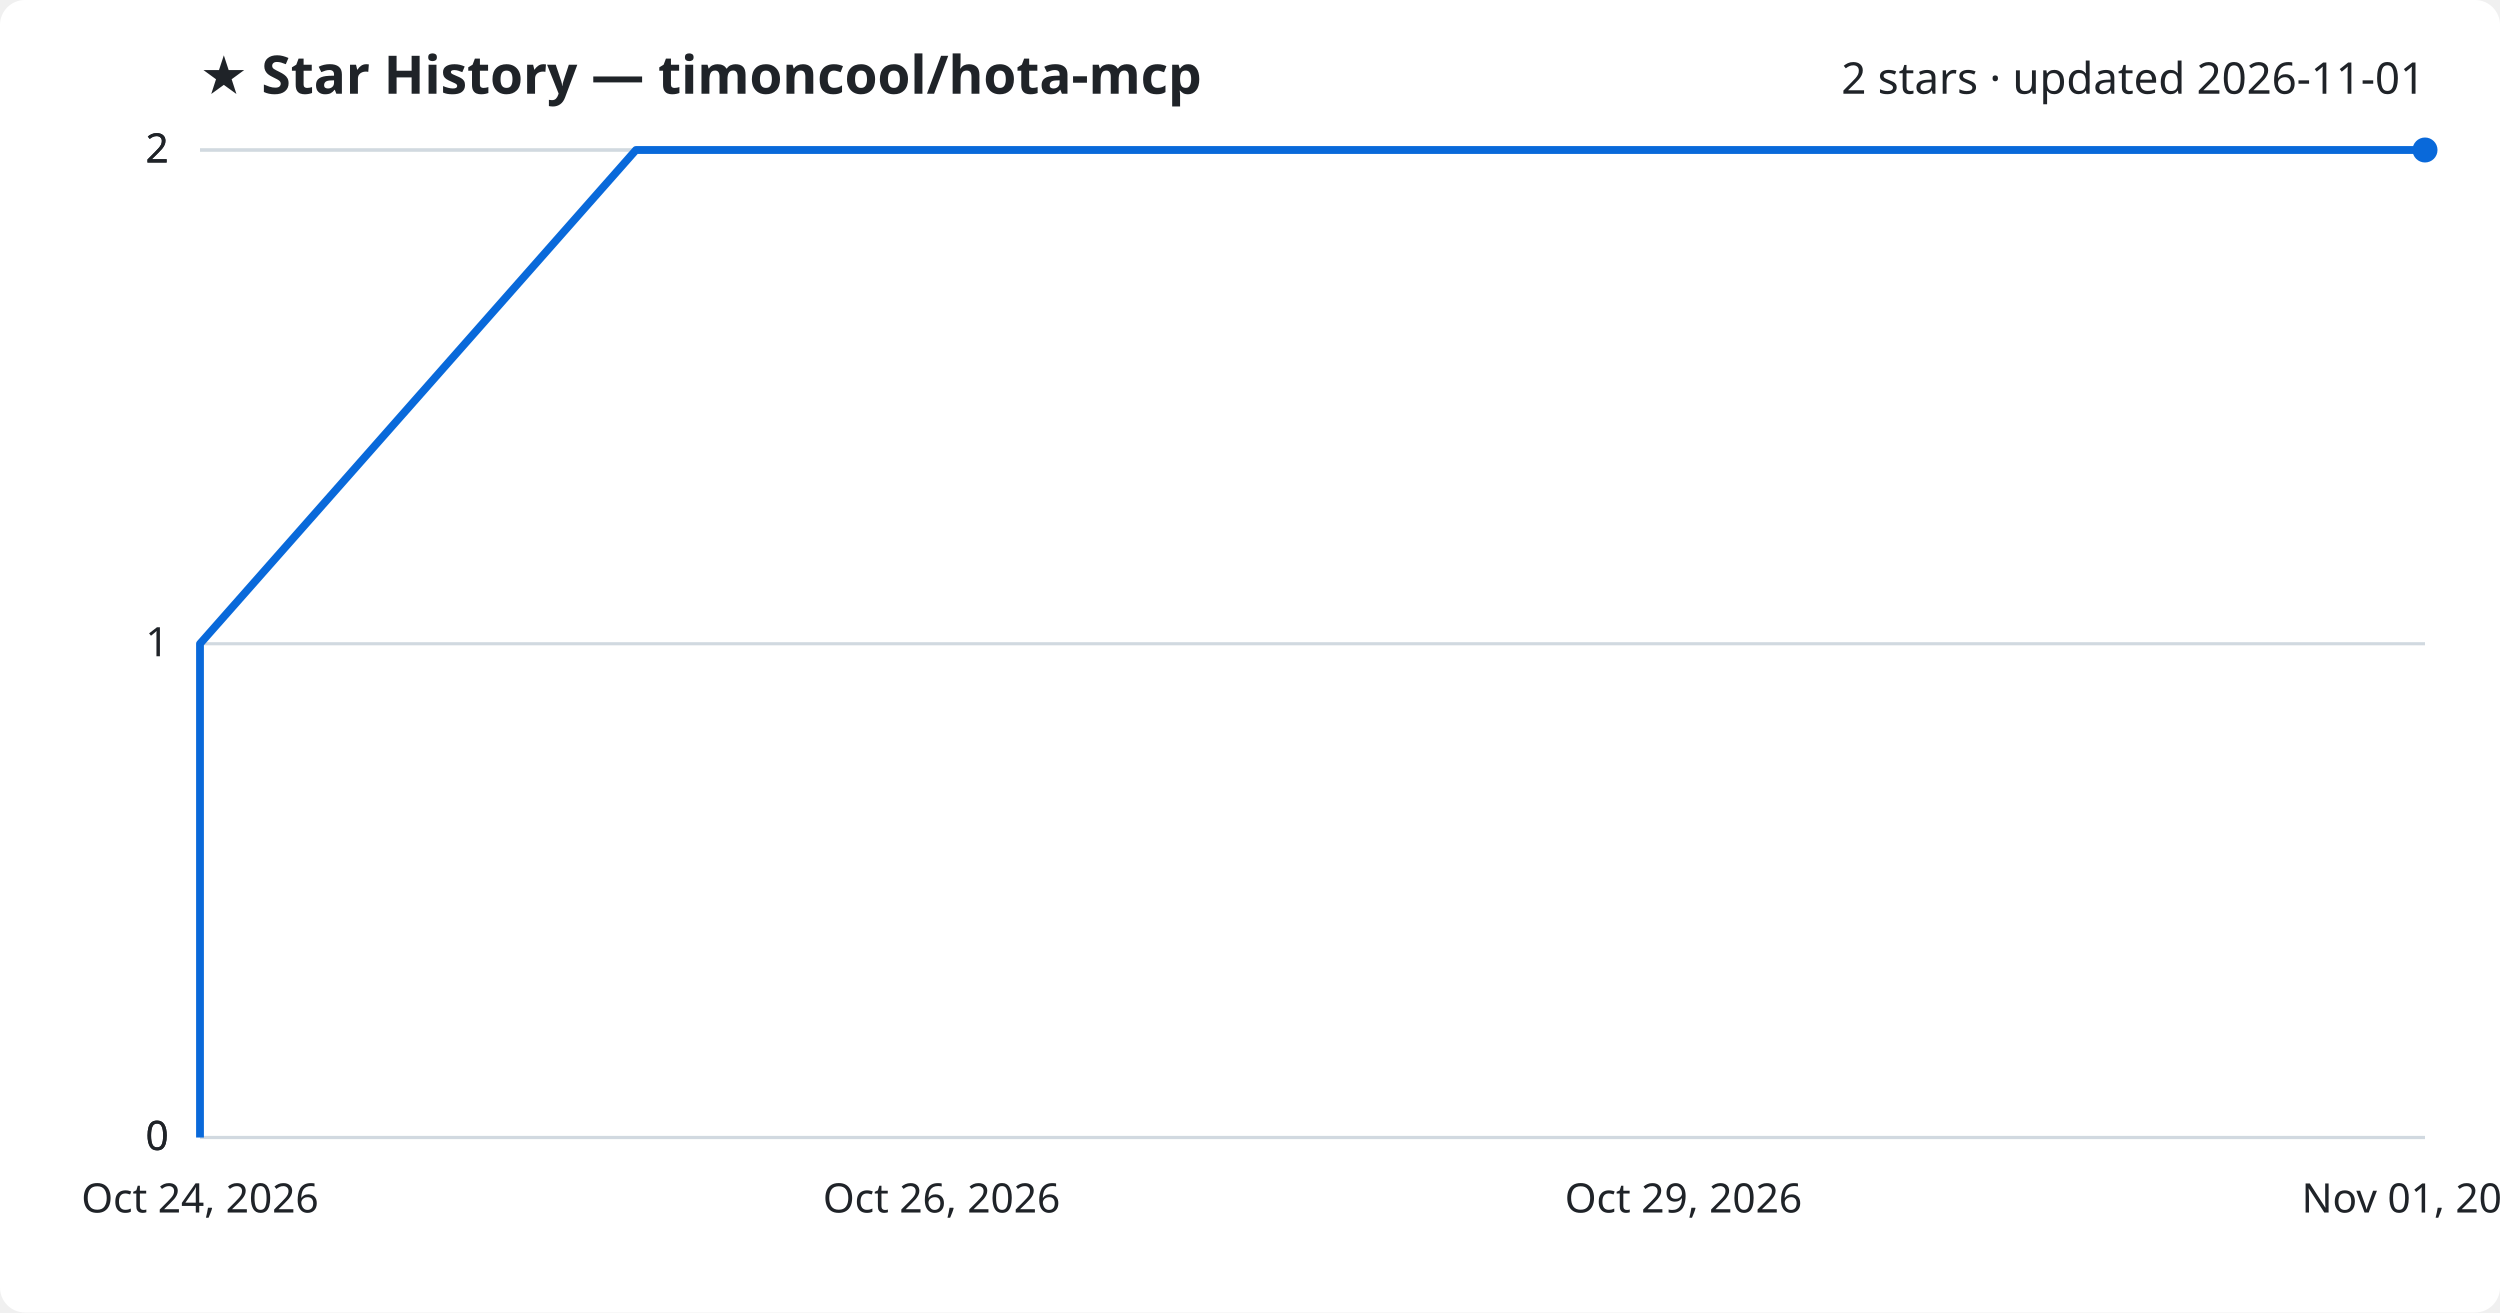
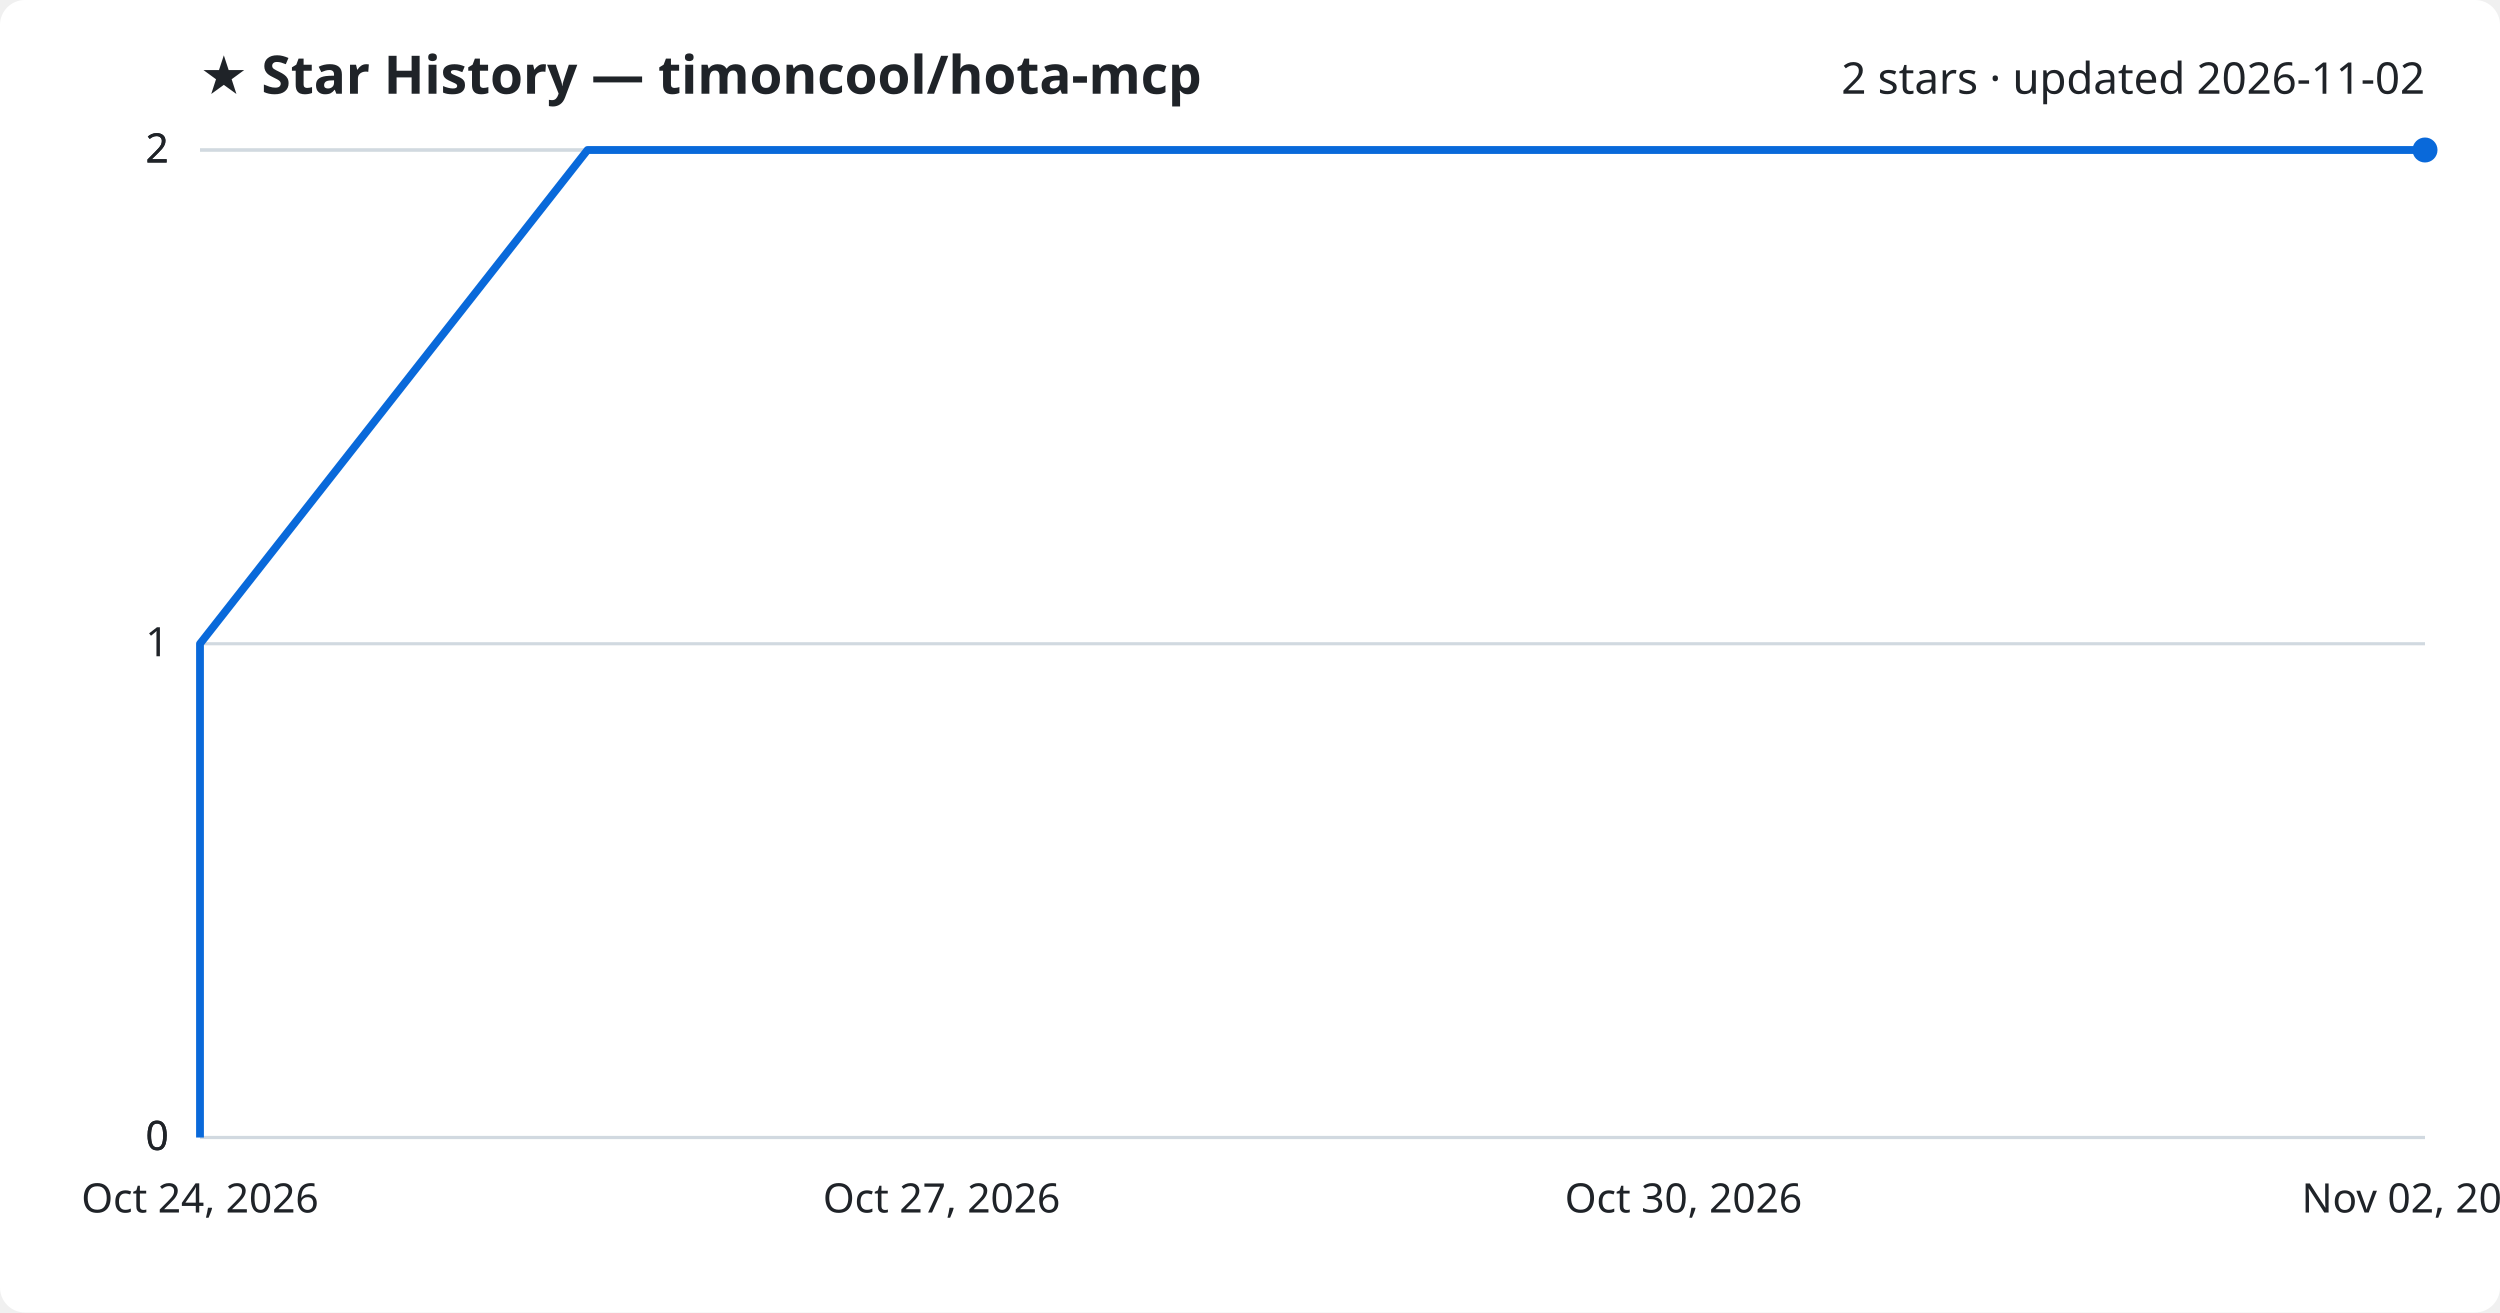
<svg xmlns="http://www.w3.org/2000/svg" viewBox="0 0 800 420" font-family="Segoe UI, sans-serif">
  <rect width="800" height="420" fill="#ffffff" rx="8" />
  <text x="64" y="30" fill="#1f2328" font-size="17" font-weight="700">★ Star History — timoncool/hota-mcp</text>
-   <text x="776" y="30" fill="#1f2328" font-size="14" text-anchor="end">2 stars · updated 2026-11-01</text>
+   <text x="776" y="30" fill="#1f2328" font-size="14" text-anchor="end">2 stars · updated 2026-11-02</text>
  <line x1="64" y1="364.0" x2="776" y2="364.0" stroke="#d1d9e0" stroke-width="1" />
  <text x="54" y="368.0" fill="#1f2328" font-size="13" text-anchor="end">0</text>
  <line x1="64" y1="364.0" x2="776" y2="364.0" stroke="#d1d9e0" stroke-width="1" />
  <text x="54" y="368.0" fill="#1f2328" font-size="13" text-anchor="end">0</text>
  <line x1="64" y1="206.0" x2="776" y2="206.0" stroke="#d1d9e0" stroke-width="1" />
  <text x="54" y="210.0" fill="#1f2328" font-size="13" text-anchor="end">1</text>
  <line x1="64" y1="48.0" x2="776" y2="48.0" stroke="#d1d9e0" stroke-width="1" />
  <text x="54" y="52.0" fill="#1f2328" font-size="13" text-anchor="end">2</text>
  <line x1="64" y1="48.0" x2="776" y2="48.0" stroke="#d1d9e0" stroke-width="1" />
  <text x="54" y="52.0" fill="#1f2328" font-size="13" text-anchor="end">2</text>
-   <path d="M64.0,364.0 L64.0,206.0 L203.5,48.0 L776.0,48.0" fill="none" stroke="#0969da" stroke-width="2.5" stroke-linejoin="round" />
+   <path d="M64.0,364.0 L64.0,206.0 L188.0,48.0 L776.0,48.0" fill="none" stroke="#0969da" stroke-width="2.5" stroke-linejoin="round" />
  <circle cx="776.0" cy="48.0" r="4" fill="#0969da" />
  <text x="64.0" y="388" fill="#1f2328" font-size="13" text-anchor="middle">Oct 24, 2026</text>
-   <text x="301.3" y="388" fill="#1f2328" font-size="13" text-anchor="middle">Oct 26, 2026</text>
-   <text x="538.7" y="388" fill="#1f2328" font-size="13" text-anchor="middle">Oct 29, 2026</text>
-   <text x="776.0" y="388" fill="#1f2328" font-size="13" text-anchor="middle">Nov 01, 2026</text>
+   <text x="301.3" y="388" fill="#1f2328" font-size="13" text-anchor="middle">Oct 27, 2026</text>
+   <text x="538.7" y="388" fill="#1f2328" font-size="13" text-anchor="middle">Oct 30, 2026</text>
+   <text x="776.0" y="388" fill="#1f2328" font-size="13" text-anchor="middle">Nov 02, 2026</text>
</svg>
